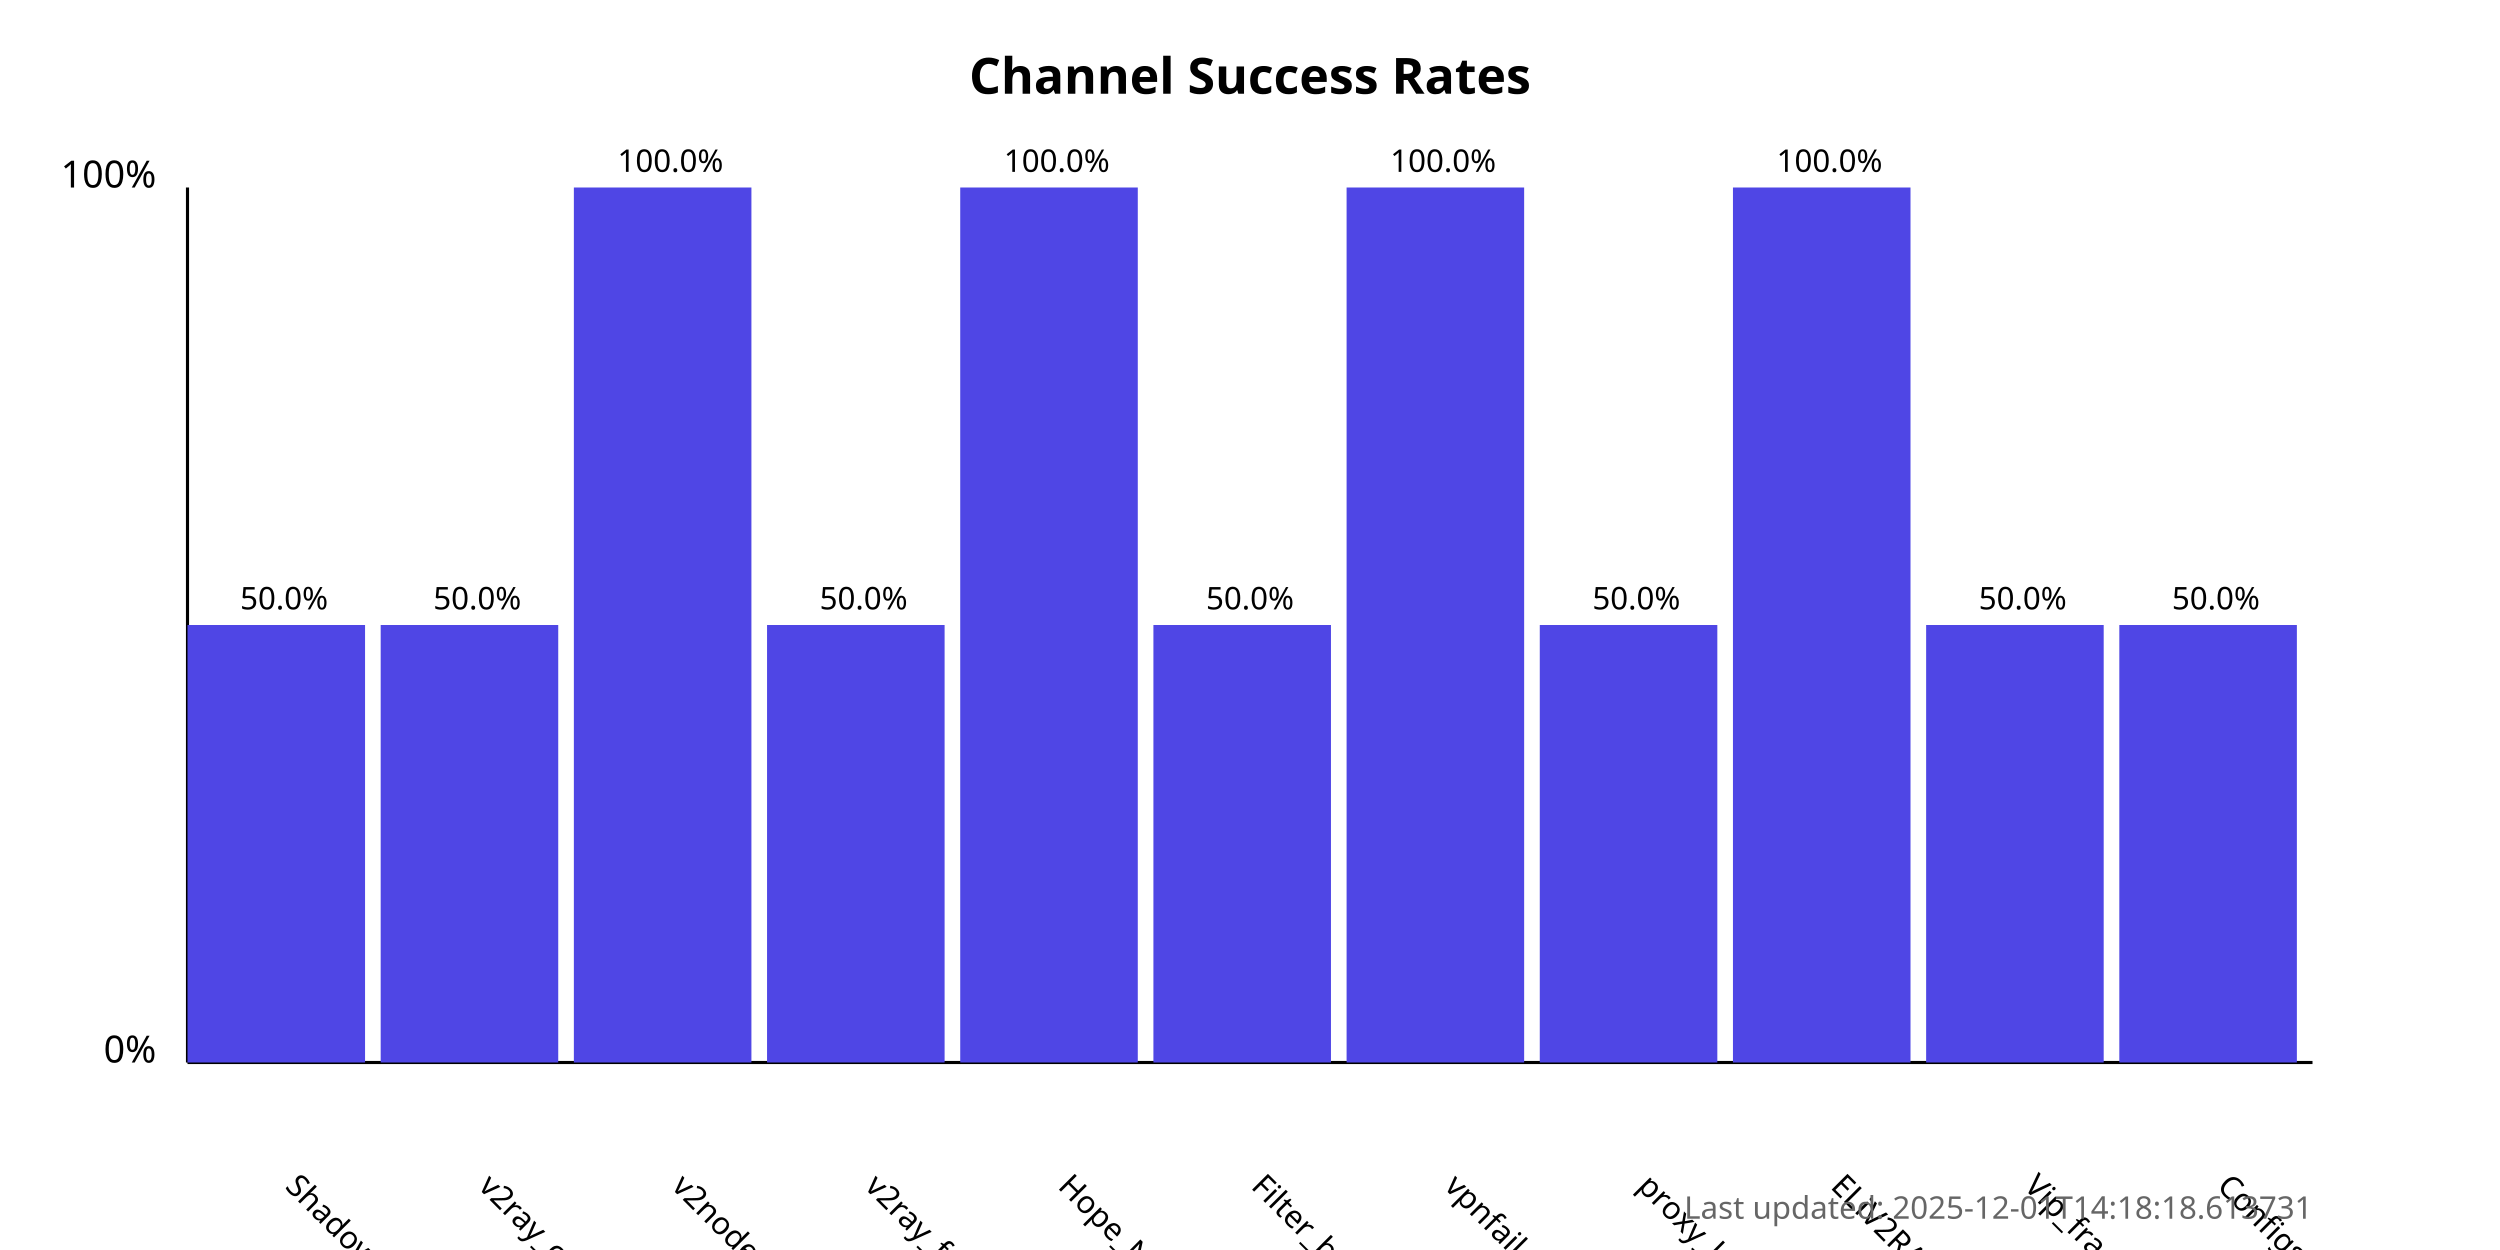
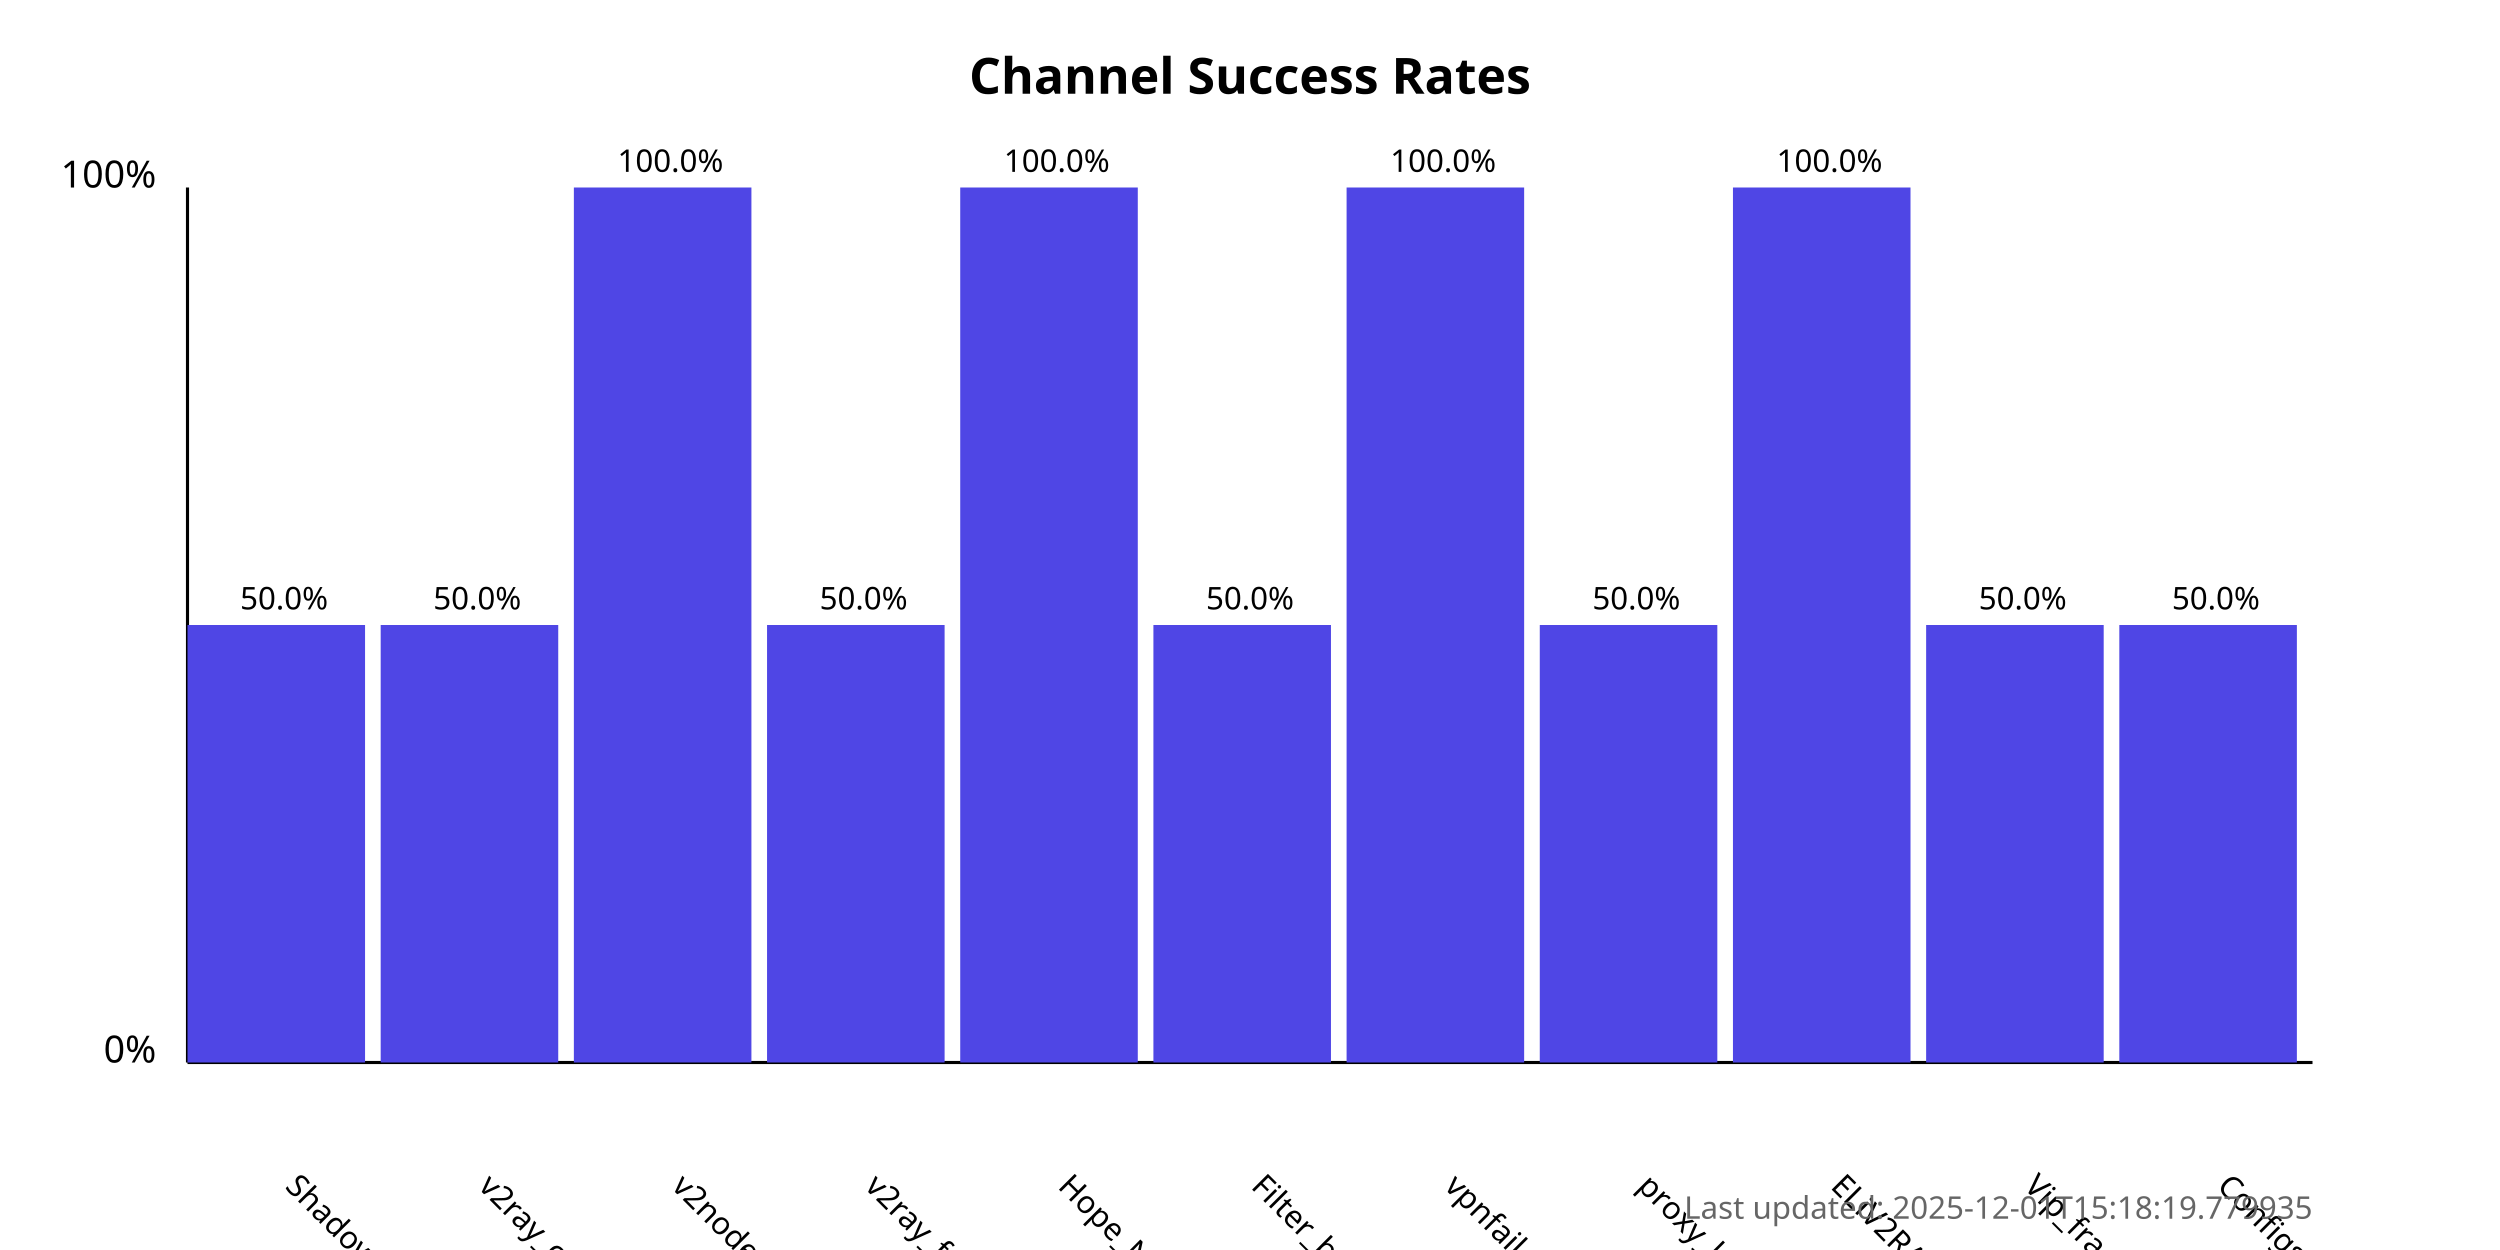
<svg xmlns="http://www.w3.org/2000/svg" width="800" height="400">
  <style>
            .chart-title { font: bold 16px sans-serif; }
            .axis-label { font: 12px sans-serif; }
            .tick-label { font: 10px sans-serif; }
            .bar { fill: #4f46e5; }
            .bar:hover { fill: #6366f1; }
            .timestamp { font: 10px sans-serif; fill: #666; }
        </style>
  <text x="400.0" y="30" text-anchor="middle" class="chart-title">
            Channel Success Rates
        </text>
  <line x1="60" y1="340" x2="60" y2="60" stroke="black" stroke-width="1" />
  <line x1="60" y1="340" x2="740" y2="340" stroke="black" stroke-width="1" />
  <text x="50" y="340" text-anchor="end" class="axis-label">0%</text>
  <text x="50" y="60" text-anchor="end" class="axis-label">100%</text>
  <g>
    <rect x="60" y="200.0" width="56.818" height="140.0" class="bar" />
    <text x="90.909" y="380" transform="rotate(45, 90.90909, 380)" text-anchor="start" class="tick-label">
                ShadowProxy66
            </text>
    <text x="90.909" y="195.0" text-anchor="middle" class="tick-label">
                50.0%
            </text>
  </g>
  <g>
    <rect x="121.818" y="200.0" width="56.818" height="140.0" class="bar" />
    <text x="152.727" y="380" transform="rotate(45, 152.7273, 380)" text-anchor="start" class="tick-label">
                v2ray_configs_pool
            </text>
    <text x="152.727" y="195.0" text-anchor="middle" class="tick-label">
                50.0%
            </text>
  </g>
  <g>
    <rect x="183.636" y="60.0" width="56.818" height="280.0" class="bar" />
    <text x="214.545" y="380" transform="rotate(45, 214.5455, 380)" text-anchor="start" class="tick-label">
                v2nodes
            </text>
    <text x="214.545" y="55.0" text-anchor="middle" class="tick-label">
                100.0%
            </text>
  </g>
  <g>
    <rect x="245.455" y="200.0" width="56.818" height="140.0" class="bar" />
    <text x="276.364" y="380" transform="rotate(45, 276.3636, 380)" text-anchor="start" class="tick-label">
                v2ray_free_conf
            </text>
    <text x="276.364" y="195.0" text-anchor="middle" class="tick-label">
                50.0%
            </text>
  </g>
  <g>
    <rect x="307.273" y="60.0" width="56.818" height="280.0" class="bar" />
    <text x="338.182" y="380" transform="rotate(45, 338.1818, 380)" text-anchor="start" class="tick-label">
                Hope_Net
            </text>
    <text x="338.182" y="55.0" text-anchor="middle" class="tick-label">
                100.0%
            </text>
  </g>
  <g>
    <rect x="369.091" y="200.0" width="56.818" height="140.0" class="bar" />
    <text x="400.0" y="380" transform="rotate(45, 400.0, 380)" text-anchor="start" class="tick-label">
                Filter_breaker
            </text>
    <text x="400.0" y="195.0" text-anchor="middle" class="tick-label">
                50.0%
            </text>
  </g>
  <g>
    <rect x="430.909" y="60.0" width="56.818" height="280.0" class="bar" />
    <text x="461.818" y="380" transform="rotate(45, 461.8182, 380)" text-anchor="start" class="tick-label">
                vpnfail_vless
            </text>
    <text x="461.818" y="55.0" text-anchor="middle" class="tick-label">
                100.0%
            </text>
  </g>
  <g>
    <rect x="492.727" y="200.0" width="56.818" height="140.0" class="bar" />
    <text x="523.636" y="380" transform="rotate(45, 523.6364, 380)" text-anchor="start" class="tick-label">
                proxy_kafee
            </text>
    <text x="523.636" y="195.0" text-anchor="middle" class="tick-label">
                50.0%
            </text>
  </g>
  <g>
    <rect x="554.545" y="60.0" width="56.818" height="280.0" class="bar" />
    <text x="585.455" y="380" transform="rotate(45, 585.4545, 380)" text-anchor="start" class="tick-label">
                ELiV2RAY
            </text>
    <text x="585.455" y="55.0" text-anchor="middle" class="tick-label">
                100.0%
            </text>
  </g>
  <g>
    <rect x="616.364" y="200.0" width="56.818" height="140.0" class="bar" />
    <text x="647.273" y="380" transform="rotate(45, 647.2727, 380)" text-anchor="start" class="tick-label">
                Vip_fragment_v2ray
            </text>
    <text x="647.273" y="195.0" text-anchor="middle" class="tick-label">
                50.0%
            </text>
  </g>
  <g>
    <rect x="678.182" y="200.0" width="56.818" height="140.0" class="bar" />
    <text x="709.091" y="380" transform="rotate(45, 709.0909, 380)" text-anchor="start" class="tick-label">
                ConfigsHubPlus
            </text>
    <text x="709.091" y="195.0" text-anchor="middle" class="tick-label">
                50.0%
            </text>
  </g>
  <text x="740" y="390" text-anchor="end" class="timestamp">
-             Last updated: 2025-12-01T14:18:18.613731
+             Last updated: 2025-12-01T15:18:19.779935
        </text>
</svg>
